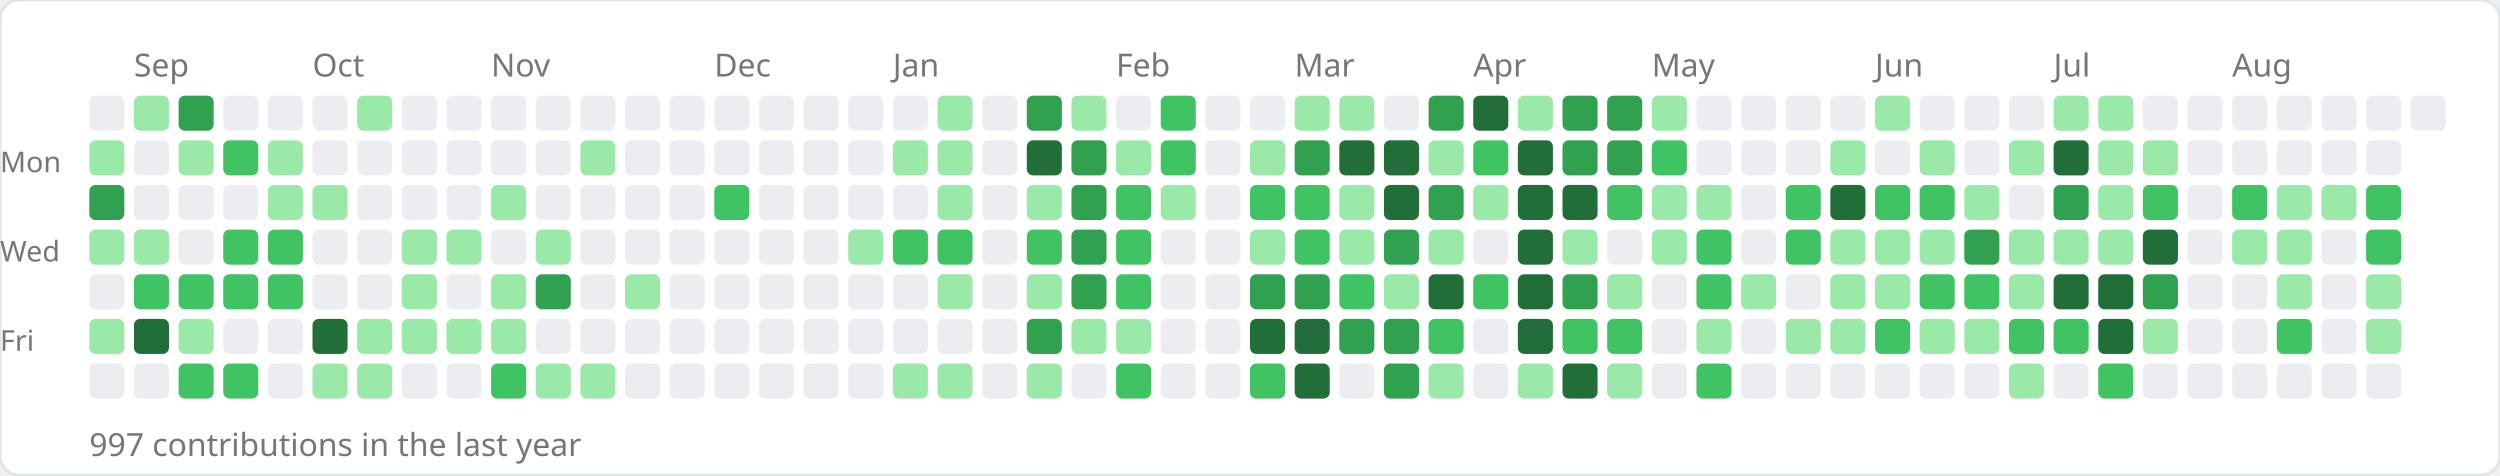
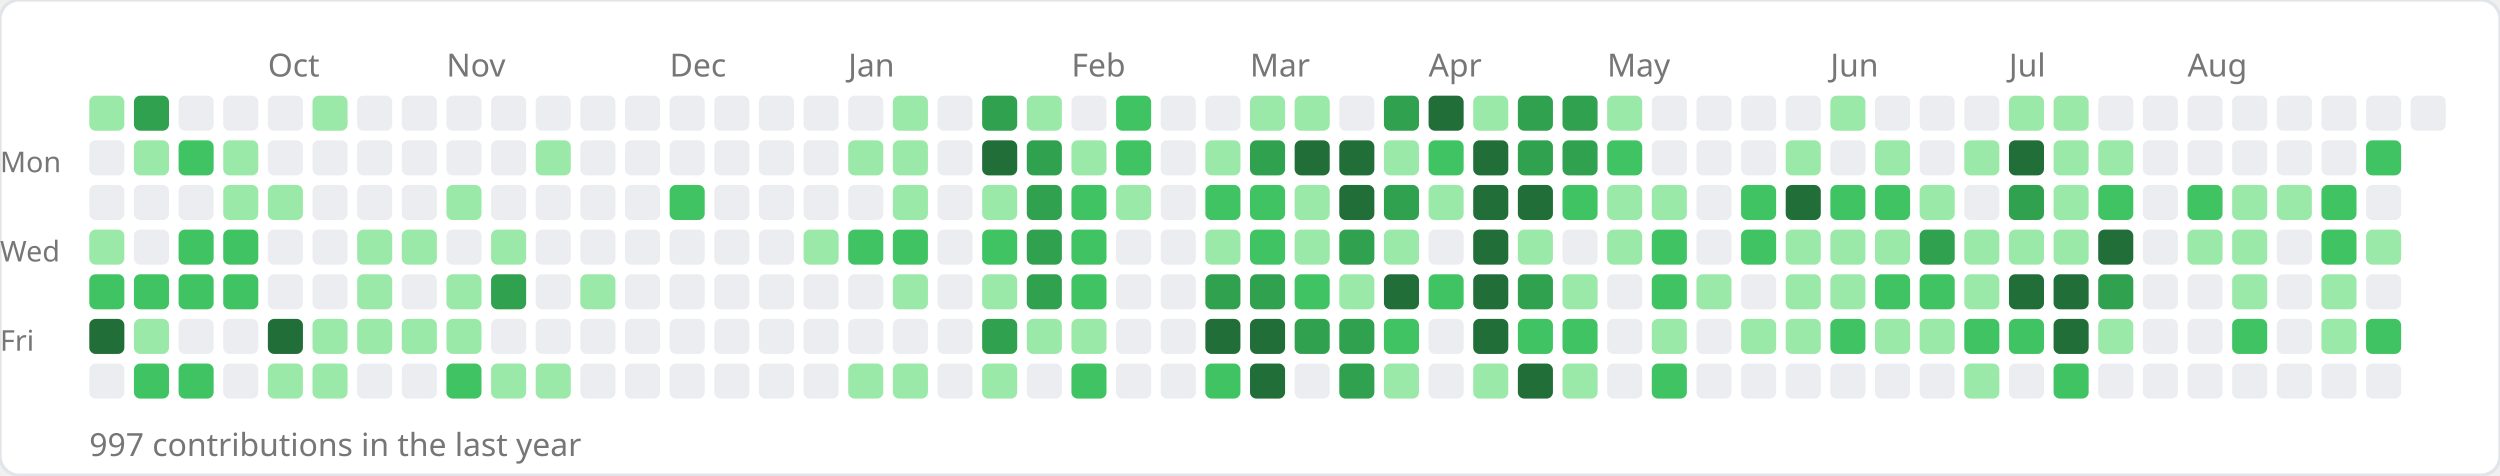
<svg xmlns="http://www.w3.org/2000/svg" width="784" height="149">
  <rect width="784" height="149" rx="6" fill="#ffffff" stroke="#e1e4e8" stroke-width="1" />
-   <text x="42" y="24" font-size="10" fill="#767676" font-family="sans-serif">Sep</text>
-   <text x="98" y="24" font-size="10" fill="#767676" font-family="sans-serif">Oct</text>
-   <text x="154" y="24" font-size="10" fill="#767676" font-family="sans-serif">Nov</text>
-   <text x="224" y="24" font-size="10" fill="#767676" font-family="sans-serif">Dec</text>
-   <text x="280" y="24" font-size="10" fill="#767676" font-family="sans-serif">Jan</text>
-   <text x="350" y="24" font-size="10" fill="#767676" font-family="sans-serif">Feb</text>
-   <text x="406" y="24" font-size="10" fill="#767676" font-family="sans-serif">Mar</text>
-   <text x="462" y="24" font-size="10" fill="#767676" font-family="sans-serif">Apr</text>
-   <text x="518" y="24" font-size="10" fill="#767676" font-family="sans-serif">May</text>
-   <text x="588" y="24" font-size="10" fill="#767676" font-family="sans-serif">Jun</text>
-   <text x="644" y="24" font-size="10" fill="#767676" font-family="sans-serif">Jul</text>
-   <text x="700" y="24" font-size="10" fill="#767676" font-family="sans-serif">Aug</text>
+   <text x="84" y="24" font-size="10" fill="#767676" font-family="sans-serif">Oct</text>
+   <text x="140" y="24" font-size="10" fill="#767676" font-family="sans-serif">Nov</text>
+   <text x="210" y="24" font-size="10" fill="#767676" font-family="sans-serif">Dec</text>
+   <text x="266" y="24" font-size="10" fill="#767676" font-family="sans-serif">Jan</text>
+   <text x="336" y="24" font-size="10" fill="#767676" font-family="sans-serif">Feb</text>
+   <text x="392" y="24" font-size="10" fill="#767676" font-family="sans-serif">Mar</text>
+   <text x="448" y="24" font-size="10" fill="#767676" font-family="sans-serif">Apr</text>
+   <text x="504" y="24" font-size="10" fill="#767676" font-family="sans-serif">May</text>
+   <text x="574" y="24" font-size="10" fill="#767676" font-family="sans-serif">Jun</text>
+   <text x="630" y="24" font-size="10" fill="#767676" font-family="sans-serif">Jul</text>
+   <text x="686" y="24" font-size="10" fill="#767676" font-family="sans-serif">Aug</text>
  <text x="0" y="54" font-size="9" fill="#767676" font-family="sans-serif">Mon</text>
  <text x="0" y="82" font-size="9" fill="#767676" font-family="sans-serif">Wed</text>
  <text x="0" y="110" font-size="9" fill="#767676" font-family="sans-serif">Fri</text>
-   <rect x="28" y="30" width="11" height="11" rx="2" fill="#ebedf0" />
-   <rect x="28" y="44" width="11" height="11" rx="2" fill="#9be9a8" />
-   <rect x="28" y="58" width="11" height="11" rx="2" fill="#30a14e" />
+   <rect x="28" y="30" width="11" height="11" rx="2" fill="#9be9a8" />
+   <rect x="28" y="44" width="11" height="11" rx="2" fill="#ebedf0" />
+   <rect x="28" y="58" width="11" height="11" rx="2" fill="#ebedf0" />
  <rect x="28" y="72" width="11" height="11" rx="2" fill="#9be9a8" />
-   <rect x="28" y="86" width="11" height="11" rx="2" fill="#ebedf0" />
-   <rect x="28" y="100" width="11" height="11" rx="2" fill="#9be9a8" />
+   <rect x="28" y="86" width="11" height="11" rx="2" fill="#40c463" />
+   <rect x="28" y="100" width="11" height="11" rx="2" fill="#216e39" />
  <rect x="28" y="114" width="11" height="11" rx="2" fill="#ebedf0" />
-   <rect x="42" y="30" width="11" height="11" rx="2" fill="#9be9a8" />
-   <rect x="42" y="44" width="11" height="11" rx="2" fill="#ebedf0" />
+   <rect x="42" y="30" width="11" height="11" rx="2" fill="#30a14e" />
+   <rect x="42" y="44" width="11" height="11" rx="2" fill="#9be9a8" />
  <rect x="42" y="58" width="11" height="11" rx="2" fill="#ebedf0" />
-   <rect x="42" y="72" width="11" height="11" rx="2" fill="#9be9a8" />
+   <rect x="42" y="72" width="11" height="11" rx="2" fill="#ebedf0" />
  <rect x="42" y="86" width="11" height="11" rx="2" fill="#40c463" />
-   <rect x="42" y="100" width="11" height="11" rx="2" fill="#216e39" />
-   <rect x="42" y="114" width="11" height="11" rx="2" fill="#ebedf0" />
-   <rect x="56" y="30" width="11" height="11" rx="2" fill="#30a14e" />
-   <rect x="56" y="44" width="11" height="11" rx="2" fill="#9be9a8" />
+   <rect x="42" y="100" width="11" height="11" rx="2" fill="#9be9a8" />
+   <rect x="42" y="114" width="11" height="11" rx="2" fill="#40c463" />
+   <rect x="56" y="30" width="11" height="11" rx="2" fill="#ebedf0" />
+   <rect x="56" y="44" width="11" height="11" rx="2" fill="#40c463" />
  <rect x="56" y="58" width="11" height="11" rx="2" fill="#ebedf0" />
-   <rect x="56" y="72" width="11" height="11" rx="2" fill="#ebedf0" />
+   <rect x="56" y="72" width="11" height="11" rx="2" fill="#40c463" />
  <rect x="56" y="86" width="11" height="11" rx="2" fill="#40c463" />
-   <rect x="56" y="100" width="11" height="11" rx="2" fill="#9be9a8" />
+   <rect x="56" y="100" width="11" height="11" rx="2" fill="#ebedf0" />
  <rect x="56" y="114" width="11" height="11" rx="2" fill="#40c463" />
  <rect x="70" y="30" width="11" height="11" rx="2" fill="#ebedf0" />
-   <rect x="70" y="44" width="11" height="11" rx="2" fill="#40c463" />
-   <rect x="70" y="58" width="11" height="11" rx="2" fill="#ebedf0" />
+   <rect x="70" y="44" width="11" height="11" rx="2" fill="#9be9a8" />
+   <rect x="70" y="58" width="11" height="11" rx="2" fill="#9be9a8" />
  <rect x="70" y="72" width="11" height="11" rx="2" fill="#40c463" />
  <rect x="70" y="86" width="11" height="11" rx="2" fill="#40c463" />
  <rect x="70" y="100" width="11" height="11" rx="2" fill="#ebedf0" />
-   <rect x="70" y="114" width="11" height="11" rx="2" fill="#40c463" />
+   <rect x="70" y="114" width="11" height="11" rx="2" fill="#ebedf0" />
  <rect x="84" y="30" width="11" height="11" rx="2" fill="#ebedf0" />
-   <rect x="84" y="44" width="11" height="11" rx="2" fill="#9be9a8" />
+   <rect x="84" y="44" width="11" height="11" rx="2" fill="#ebedf0" />
  <rect x="84" y="58" width="11" height="11" rx="2" fill="#9be9a8" />
-   <rect x="84" y="72" width="11" height="11" rx="2" fill="#40c463" />
-   <rect x="84" y="86" width="11" height="11" rx="2" fill="#40c463" />
-   <rect x="84" y="100" width="11" height="11" rx="2" fill="#ebedf0" />
-   <rect x="84" y="114" width="11" height="11" rx="2" fill="#ebedf0" />
-   <rect x="98" y="30" width="11" height="11" rx="2" fill="#ebedf0" />
+   <rect x="84" y="72" width="11" height="11" rx="2" fill="#ebedf0" />
+   <rect x="84" y="86" width="11" height="11" rx="2" fill="#ebedf0" />
+   <rect x="84" y="100" width="11" height="11" rx="2" fill="#216e39" />
+   <rect x="84" y="114" width="11" height="11" rx="2" fill="#9be9a8" />
+   <rect x="98" y="30" width="11" height="11" rx="2" fill="#9be9a8" />
  <rect x="98" y="44" width="11" height="11" rx="2" fill="#ebedf0" />
-   <rect x="98" y="58" width="11" height="11" rx="2" fill="#9be9a8" />
+   <rect x="98" y="58" width="11" height="11" rx="2" fill="#ebedf0" />
  <rect x="98" y="72" width="11" height="11" rx="2" fill="#ebedf0" />
  <rect x="98" y="86" width="11" height="11" rx="2" fill="#ebedf0" />
-   <rect x="98" y="100" width="11" height="11" rx="2" fill="#216e39" />
+   <rect x="98" y="100" width="11" height="11" rx="2" fill="#9be9a8" />
  <rect x="98" y="114" width="11" height="11" rx="2" fill="#9be9a8" />
-   <rect x="112" y="30" width="11" height="11" rx="2" fill="#9be9a8" />
+   <rect x="112" y="30" width="11" height="11" rx="2" fill="#ebedf0" />
  <rect x="112" y="44" width="11" height="11" rx="2" fill="#ebedf0" />
  <rect x="112" y="58" width="11" height="11" rx="2" fill="#ebedf0" />
-   <rect x="112" y="72" width="11" height="11" rx="2" fill="#ebedf0" />
-   <rect x="112" y="86" width="11" height="11" rx="2" fill="#ebedf0" />
+   <rect x="112" y="72" width="11" height="11" rx="2" fill="#9be9a8" />
+   <rect x="112" y="86" width="11" height="11" rx="2" fill="#9be9a8" />
  <rect x="112" y="100" width="11" height="11" rx="2" fill="#9be9a8" />
-   <rect x="112" y="114" width="11" height="11" rx="2" fill="#9be9a8" />
+   <rect x="112" y="114" width="11" height="11" rx="2" fill="#ebedf0" />
  <rect x="126" y="30" width="11" height="11" rx="2" fill="#ebedf0" />
  <rect x="126" y="44" width="11" height="11" rx="2" fill="#ebedf0" />
  <rect x="126" y="58" width="11" height="11" rx="2" fill="#ebedf0" />
  <rect x="126" y="72" width="11" height="11" rx="2" fill="#9be9a8" />
-   <rect x="126" y="86" width="11" height="11" rx="2" fill="#9be9a8" />
+   <rect x="126" y="86" width="11" height="11" rx="2" fill="#ebedf0" />
  <rect x="126" y="100" width="11" height="11" rx="2" fill="#9be9a8" />
  <rect x="126" y="114" width="11" height="11" rx="2" fill="#ebedf0" />
  <rect x="140" y="30" width="11" height="11" rx="2" fill="#ebedf0" />
  <rect x="140" y="44" width="11" height="11" rx="2" fill="#ebedf0" />
-   <rect x="140" y="58" width="11" height="11" rx="2" fill="#ebedf0" />
-   <rect x="140" y="72" width="11" height="11" rx="2" fill="#9be9a8" />
-   <rect x="140" y="86" width="11" height="11" rx="2" fill="#ebedf0" />
+   <rect x="140" y="58" width="11" height="11" rx="2" fill="#9be9a8" />
+   <rect x="140" y="72" width="11" height="11" rx="2" fill="#ebedf0" />
+   <rect x="140" y="86" width="11" height="11" rx="2" fill="#9be9a8" />
  <rect x="140" y="100" width="11" height="11" rx="2" fill="#9be9a8" />
-   <rect x="140" y="114" width="11" height="11" rx="2" fill="#ebedf0" />
+   <rect x="140" y="114" width="11" height="11" rx="2" fill="#40c463" />
  <rect x="154" y="30" width="11" height="11" rx="2" fill="#ebedf0" />
  <rect x="154" y="44" width="11" height="11" rx="2" fill="#ebedf0" />
-   <rect x="154" y="58" width="11" height="11" rx="2" fill="#9be9a8" />
-   <rect x="154" y="72" width="11" height="11" rx="2" fill="#ebedf0" />
-   <rect x="154" y="86" width="11" height="11" rx="2" fill="#9be9a8" />
-   <rect x="154" y="100" width="11" height="11" rx="2" fill="#9be9a8" />
-   <rect x="154" y="114" width="11" height="11" rx="2" fill="#40c463" />
+   <rect x="154" y="58" width="11" height="11" rx="2" fill="#ebedf0" />
+   <rect x="154" y="72" width="11" height="11" rx="2" fill="#9be9a8" />
+   <rect x="154" y="86" width="11" height="11" rx="2" fill="#30a14e" />
+   <rect x="154" y="100" width="11" height="11" rx="2" fill="#ebedf0" />
+   <rect x="154" y="114" width="11" height="11" rx="2" fill="#9be9a8" />
  <rect x="168" y="30" width="11" height="11" rx="2" fill="#ebedf0" />
-   <rect x="168" y="44" width="11" height="11" rx="2" fill="#ebedf0" />
+   <rect x="168" y="44" width="11" height="11" rx="2" fill="#9be9a8" />
  <rect x="168" y="58" width="11" height="11" rx="2" fill="#ebedf0" />
-   <rect x="168" y="72" width="11" height="11" rx="2" fill="#9be9a8" />
-   <rect x="168" y="86" width="11" height="11" rx="2" fill="#30a14e" />
+   <rect x="168" y="72" width="11" height="11" rx="2" fill="#ebedf0" />
+   <rect x="168" y="86" width="11" height="11" rx="2" fill="#ebedf0" />
  <rect x="168" y="100" width="11" height="11" rx="2" fill="#ebedf0" />
  <rect x="168" y="114" width="11" height="11" rx="2" fill="#9be9a8" />
  <rect x="182" y="30" width="11" height="11" rx="2" fill="#ebedf0" />
-   <rect x="182" y="44" width="11" height="11" rx="2" fill="#9be9a8" />
+   <rect x="182" y="44" width="11" height="11" rx="2" fill="#ebedf0" />
  <rect x="182" y="58" width="11" height="11" rx="2" fill="#ebedf0" />
  <rect x="182" y="72" width="11" height="11" rx="2" fill="#ebedf0" />
-   <rect x="182" y="86" width="11" height="11" rx="2" fill="#ebedf0" />
+   <rect x="182" y="86" width="11" height="11" rx="2" fill="#9be9a8" />
  <rect x="182" y="100" width="11" height="11" rx="2" fill="#ebedf0" />
-   <rect x="182" y="114" width="11" height="11" rx="2" fill="#9be9a8" />
+   <rect x="182" y="114" width="11" height="11" rx="2" fill="#ebedf0" />
  <rect x="196" y="30" width="11" height="11" rx="2" fill="#ebedf0" />
  <rect x="196" y="44" width="11" height="11" rx="2" fill="#ebedf0" />
  <rect x="196" y="58" width="11" height="11" rx="2" fill="#ebedf0" />
  <rect x="196" y="72" width="11" height="11" rx="2" fill="#ebedf0" />
-   <rect x="196" y="86" width="11" height="11" rx="2" fill="#9be9a8" />
+   <rect x="196" y="86" width="11" height="11" rx="2" fill="#ebedf0" />
  <rect x="196" y="100" width="11" height="11" rx="2" fill="#ebedf0" />
  <rect x="196" y="114" width="11" height="11" rx="2" fill="#ebedf0" />
  <rect x="210" y="30" width="11" height="11" rx="2" fill="#ebedf0" />
  <rect x="210" y="44" width="11" height="11" rx="2" fill="#ebedf0" />
-   <rect x="210" y="58" width="11" height="11" rx="2" fill="#ebedf0" />
+   <rect x="210" y="58" width="11" height="11" rx="2" fill="#40c463" />
  <rect x="210" y="72" width="11" height="11" rx="2" fill="#ebedf0" />
  <rect x="210" y="86" width="11" height="11" rx="2" fill="#ebedf0" />
  <rect x="210" y="100" width="11" height="11" rx="2" fill="#ebedf0" />
  <rect x="210" y="114" width="11" height="11" rx="2" fill="#ebedf0" />
  <rect x="224" y="30" width="11" height="11" rx="2" fill="#ebedf0" />
  <rect x="224" y="44" width="11" height="11" rx="2" fill="#ebedf0" />
-   <rect x="224" y="58" width="11" height="11" rx="2" fill="#40c463" />
+   <rect x="224" y="58" width="11" height="11" rx="2" fill="#ebedf0" />
  <rect x="224" y="72" width="11" height="11" rx="2" fill="#ebedf0" />
  <rect x="224" y="86" width="11" height="11" rx="2" fill="#ebedf0" />
  <rect x="224" y="100" width="11" height="11" rx="2" fill="#ebedf0" />
  <rect x="224" y="114" width="11" height="11" rx="2" fill="#ebedf0" />
  <rect x="238" y="30" width="11" height="11" rx="2" fill="#ebedf0" />
  <rect x="238" y="44" width="11" height="11" rx="2" fill="#ebedf0" />
  <rect x="238" y="58" width="11" height="11" rx="2" fill="#ebedf0" />
  <rect x="238" y="72" width="11" height="11" rx="2" fill="#ebedf0" />
  <rect x="238" y="86" width="11" height="11" rx="2" fill="#ebedf0" />
  <rect x="238" y="100" width="11" height="11" rx="2" fill="#ebedf0" />
  <rect x="238" y="114" width="11" height="11" rx="2" fill="#ebedf0" />
  <rect x="252" y="30" width="11" height="11" rx="2" fill="#ebedf0" />
  <rect x="252" y="44" width="11" height="11" rx="2" fill="#ebedf0" />
  <rect x="252" y="58" width="11" height="11" rx="2" fill="#ebedf0" />
-   <rect x="252" y="72" width="11" height="11" rx="2" fill="#ebedf0" />
+   <rect x="252" y="72" width="11" height="11" rx="2" fill="#9be9a8" />
  <rect x="252" y="86" width="11" height="11" rx="2" fill="#ebedf0" />
  <rect x="252" y="100" width="11" height="11" rx="2" fill="#ebedf0" />
  <rect x="252" y="114" width="11" height="11" rx="2" fill="#ebedf0" />
  <rect x="266" y="30" width="11" height="11" rx="2" fill="#ebedf0" />
-   <rect x="266" y="44" width="11" height="11" rx="2" fill="#ebedf0" />
+   <rect x="266" y="44" width="11" height="11" rx="2" fill="#9be9a8" />
  <rect x="266" y="58" width="11" height="11" rx="2" fill="#ebedf0" />
-   <rect x="266" y="72" width="11" height="11" rx="2" fill="#9be9a8" />
+   <rect x="266" y="72" width="11" height="11" rx="2" fill="#40c463" />
  <rect x="266" y="86" width="11" height="11" rx="2" fill="#ebedf0" />
  <rect x="266" y="100" width="11" height="11" rx="2" fill="#ebedf0" />
-   <rect x="266" y="114" width="11" height="11" rx="2" fill="#ebedf0" />
-   <rect x="280" y="30" width="11" height="11" rx="2" fill="#ebedf0" />
+   <rect x="266" y="114" width="11" height="11" rx="2" fill="#9be9a8" />
+   <rect x="280" y="30" width="11" height="11" rx="2" fill="#9be9a8" />
  <rect x="280" y="44" width="11" height="11" rx="2" fill="#9be9a8" />
-   <rect x="280" y="58" width="11" height="11" rx="2" fill="#ebedf0" />
+   <rect x="280" y="58" width="11" height="11" rx="2" fill="#9be9a8" />
  <rect x="280" y="72" width="11" height="11" rx="2" fill="#40c463" />
-   <rect x="280" y="86" width="11" height="11" rx="2" fill="#ebedf0" />
+   <rect x="280" y="86" width="11" height="11" rx="2" fill="#9be9a8" />
  <rect x="280" y="100" width="11" height="11" rx="2" fill="#ebedf0" />
  <rect x="280" y="114" width="11" height="11" rx="2" fill="#9be9a8" />
-   <rect x="294" y="30" width="11" height="11" rx="2" fill="#9be9a8" />
-   <rect x="294" y="44" width="11" height="11" rx="2" fill="#9be9a8" />
-   <rect x="294" y="58" width="11" height="11" rx="2" fill="#9be9a8" />
-   <rect x="294" y="72" width="11" height="11" rx="2" fill="#40c463" />
-   <rect x="294" y="86" width="11" height="11" rx="2" fill="#9be9a8" />
+   <rect x="294" y="30" width="11" height="11" rx="2" fill="#ebedf0" />
+   <rect x="294" y="44" width="11" height="11" rx="2" fill="#ebedf0" />
+   <rect x="294" y="58" width="11" height="11" rx="2" fill="#ebedf0" />
+   <rect x="294" y="72" width="11" height="11" rx="2" fill="#ebedf0" />
+   <rect x="294" y="86" width="11" height="11" rx="2" fill="#ebedf0" />
  <rect x="294" y="100" width="11" height="11" rx="2" fill="#ebedf0" />
-   <rect x="294" y="114" width="11" height="11" rx="2" fill="#9be9a8" />
-   <rect x="308" y="30" width="11" height="11" rx="2" fill="#ebedf0" />
-   <rect x="308" y="44" width="11" height="11" rx="2" fill="#ebedf0" />
-   <rect x="308" y="58" width="11" height="11" rx="2" fill="#ebedf0" />
-   <rect x="308" y="72" width="11" height="11" rx="2" fill="#ebedf0" />
-   <rect x="308" y="86" width="11" height="11" rx="2" fill="#ebedf0" />
-   <rect x="308" y="100" width="11" height="11" rx="2" fill="#ebedf0" />
-   <rect x="308" y="114" width="11" height="11" rx="2" fill="#ebedf0" />
-   <rect x="322" y="30" width="11" height="11" rx="2" fill="#30a14e" />
-   <rect x="322" y="44" width="11" height="11" rx="2" fill="#216e39" />
-   <rect x="322" y="58" width="11" height="11" rx="2" fill="#9be9a8" />
-   <rect x="322" y="72" width="11" height="11" rx="2" fill="#40c463" />
-   <rect x="322" y="86" width="11" height="11" rx="2" fill="#9be9a8" />
-   <rect x="322" y="100" width="11" height="11" rx="2" fill="#30a14e" />
-   <rect x="322" y="114" width="11" height="11" rx="2" fill="#9be9a8" />
-   <rect x="336" y="30" width="11" height="11" rx="2" fill="#9be9a8" />
-   <rect x="336" y="44" width="11" height="11" rx="2" fill="#30a14e" />
-   <rect x="336" y="58" width="11" height="11" rx="2" fill="#30a14e" />
-   <rect x="336" y="72" width="11" height="11" rx="2" fill="#30a14e" />
-   <rect x="336" y="86" width="11" height="11" rx="2" fill="#30a14e" />
+   <rect x="294" y="114" width="11" height="11" rx="2" fill="#ebedf0" />
+   <rect x="308" y="30" width="11" height="11" rx="2" fill="#30a14e" />
+   <rect x="308" y="44" width="11" height="11" rx="2" fill="#216e39" />
+   <rect x="308" y="58" width="11" height="11" rx="2" fill="#9be9a8" />
+   <rect x="308" y="72" width="11" height="11" rx="2" fill="#40c463" />
+   <rect x="308" y="86" width="11" height="11" rx="2" fill="#9be9a8" />
+   <rect x="308" y="100" width="11" height="11" rx="2" fill="#30a14e" />
+   <rect x="308" y="114" width="11" height="11" rx="2" fill="#9be9a8" />
+   <rect x="322" y="30" width="11" height="11" rx="2" fill="#9be9a8" />
+   <rect x="322" y="44" width="11" height="11" rx="2" fill="#30a14e" />
+   <rect x="322" y="58" width="11" height="11" rx="2" fill="#30a14e" />
+   <rect x="322" y="72" width="11" height="11" rx="2" fill="#30a14e" />
+   <rect x="322" y="86" width="11" height="11" rx="2" fill="#30a14e" />
+   <rect x="322" y="100" width="11" height="11" rx="2" fill="#9be9a8" />
+   <rect x="322" y="114" width="11" height="11" rx="2" fill="#ebedf0" />
+   <rect x="336" y="30" width="11" height="11" rx="2" fill="#ebedf0" />
+   <rect x="336" y="44" width="11" height="11" rx="2" fill="#9be9a8" />
+   <rect x="336" y="58" width="11" height="11" rx="2" fill="#40c463" />
+   <rect x="336" y="72" width="11" height="11" rx="2" fill="#40c463" />
+   <rect x="336" y="86" width="11" height="11" rx="2" fill="#40c463" />
  <rect x="336" y="100" width="11" height="11" rx="2" fill="#9be9a8" />
-   <rect x="336" y="114" width="11" height="11" rx="2" fill="#ebedf0" />
-   <rect x="350" y="30" width="11" height="11" rx="2" fill="#ebedf0" />
-   <rect x="350" y="44" width="11" height="11" rx="2" fill="#9be9a8" />
-   <rect x="350" y="58" width="11" height="11" rx="2" fill="#40c463" />
-   <rect x="350" y="72" width="11" height="11" rx="2" fill="#40c463" />
-   <rect x="350" y="86" width="11" height="11" rx="2" fill="#40c463" />
-   <rect x="350" y="100" width="11" height="11" rx="2" fill="#9be9a8" />
-   <rect x="350" y="114" width="11" height="11" rx="2" fill="#40c463" />
-   <rect x="364" y="30" width="11" height="11" rx="2" fill="#40c463" />
-   <rect x="364" y="44" width="11" height="11" rx="2" fill="#40c463" />
-   <rect x="364" y="58" width="11" height="11" rx="2" fill="#9be9a8" />
+   <rect x="336" y="114" width="11" height="11" rx="2" fill="#40c463" />
+   <rect x="350" y="30" width="11" height="11" rx="2" fill="#40c463" />
+   <rect x="350" y="44" width="11" height="11" rx="2" fill="#40c463" />
+   <rect x="350" y="58" width="11" height="11" rx="2" fill="#9be9a8" />
+   <rect x="350" y="72" width="11" height="11" rx="2" fill="#ebedf0" />
+   <rect x="350" y="86" width="11" height="11" rx="2" fill="#ebedf0" />
+   <rect x="350" y="100" width="11" height="11" rx="2" fill="#ebedf0" />
+   <rect x="350" y="114" width="11" height="11" rx="2" fill="#ebedf0" />
+   <rect x="364" y="30" width="11" height="11" rx="2" fill="#ebedf0" />
+   <rect x="364" y="44" width="11" height="11" rx="2" fill="#ebedf0" />
+   <rect x="364" y="58" width="11" height="11" rx="2" fill="#ebedf0" />
  <rect x="364" y="72" width="11" height="11" rx="2" fill="#ebedf0" />
  <rect x="364" y="86" width="11" height="11" rx="2" fill="#ebedf0" />
  <rect x="364" y="100" width="11" height="11" rx="2" fill="#ebedf0" />
  <rect x="364" y="114" width="11" height="11" rx="2" fill="#ebedf0" />
  <rect x="378" y="30" width="11" height="11" rx="2" fill="#ebedf0" />
-   <rect x="378" y="44" width="11" height="11" rx="2" fill="#ebedf0" />
-   <rect x="378" y="58" width="11" height="11" rx="2" fill="#ebedf0" />
-   <rect x="378" y="72" width="11" height="11" rx="2" fill="#ebedf0" />
-   <rect x="378" y="86" width="11" height="11" rx="2" fill="#ebedf0" />
-   <rect x="378" y="100" width="11" height="11" rx="2" fill="#ebedf0" />
-   <rect x="378" y="114" width="11" height="11" rx="2" fill="#ebedf0" />
-   <rect x="392" y="30" width="11" height="11" rx="2" fill="#ebedf0" />
-   <rect x="392" y="44" width="11" height="11" rx="2" fill="#9be9a8" />
+   <rect x="378" y="44" width="11" height="11" rx="2" fill="#9be9a8" />
+   <rect x="378" y="58" width="11" height="11" rx="2" fill="#40c463" />
+   <rect x="378" y="72" width="11" height="11" rx="2" fill="#9be9a8" />
+   <rect x="378" y="86" width="11" height="11" rx="2" fill="#30a14e" />
+   <rect x="378" y="100" width="11" height="11" rx="2" fill="#216e39" />
+   <rect x="378" y="114" width="11" height="11" rx="2" fill="#40c463" />
+   <rect x="392" y="30" width="11" height="11" rx="2" fill="#9be9a8" />
+   <rect x="392" y="44" width="11" height="11" rx="2" fill="#30a14e" />
  <rect x="392" y="58" width="11" height="11" rx="2" fill="#40c463" />
-   <rect x="392" y="72" width="11" height="11" rx="2" fill="#9be9a8" />
+   <rect x="392" y="72" width="11" height="11" rx="2" fill="#40c463" />
  <rect x="392" y="86" width="11" height="11" rx="2" fill="#30a14e" />
  <rect x="392" y="100" width="11" height="11" rx="2" fill="#216e39" />
-   <rect x="392" y="114" width="11" height="11" rx="2" fill="#40c463" />
+   <rect x="392" y="114" width="11" height="11" rx="2" fill="#216e39" />
  <rect x="406" y="30" width="11" height="11" rx="2" fill="#9be9a8" />
-   <rect x="406" y="44" width="11" height="11" rx="2" fill="#30a14e" />
-   <rect x="406" y="58" width="11" height="11" rx="2" fill="#40c463" />
-   <rect x="406" y="72" width="11" height="11" rx="2" fill="#40c463" />
-   <rect x="406" y="86" width="11" height="11" rx="2" fill="#30a14e" />
-   <rect x="406" y="100" width="11" height="11" rx="2" fill="#216e39" />
-   <rect x="406" y="114" width="11" height="11" rx="2" fill="#216e39" />
-   <rect x="420" y="30" width="11" height="11" rx="2" fill="#9be9a8" />
+   <rect x="406" y="44" width="11" height="11" rx="2" fill="#216e39" />
+   <rect x="406" y="58" width="11" height="11" rx="2" fill="#9be9a8" />
+   <rect x="406" y="72" width="11" height="11" rx="2" fill="#9be9a8" />
+   <rect x="406" y="86" width="11" height="11" rx="2" fill="#40c463" />
+   <rect x="406" y="100" width="11" height="11" rx="2" fill="#30a14e" />
+   <rect x="406" y="114" width="11" height="11" rx="2" fill="#ebedf0" />
+   <rect x="420" y="30" width="11" height="11" rx="2" fill="#ebedf0" />
  <rect x="420" y="44" width="11" height="11" rx="2" fill="#216e39" />
-   <rect x="420" y="58" width="11" height="11" rx="2" fill="#9be9a8" />
-   <rect x="420" y="72" width="11" height="11" rx="2" fill="#9be9a8" />
-   <rect x="420" y="86" width="11" height="11" rx="2" fill="#40c463" />
+   <rect x="420" y="58" width="11" height="11" rx="2" fill="#216e39" />
+   <rect x="420" y="72" width="11" height="11" rx="2" fill="#30a14e" />
+   <rect x="420" y="86" width="11" height="11" rx="2" fill="#9be9a8" />
  <rect x="420" y="100" width="11" height="11" rx="2" fill="#30a14e" />
-   <rect x="420" y="114" width="11" height="11" rx="2" fill="#ebedf0" />
-   <rect x="434" y="30" width="11" height="11" rx="2" fill="#ebedf0" />
-   <rect x="434" y="44" width="11" height="11" rx="2" fill="#216e39" />
-   <rect x="434" y="58" width="11" height="11" rx="2" fill="#216e39" />
-   <rect x="434" y="72" width="11" height="11" rx="2" fill="#30a14e" />
-   <rect x="434" y="86" width="11" height="11" rx="2" fill="#9be9a8" />
-   <rect x="434" y="100" width="11" height="11" rx="2" fill="#30a14e" />
-   <rect x="434" y="114" width="11" height="11" rx="2" fill="#30a14e" />
-   <rect x="448" y="30" width="11" height="11" rx="2" fill="#30a14e" />
-   <rect x="448" y="44" width="11" height="11" rx="2" fill="#9be9a8" />
-   <rect x="448" y="58" width="11" height="11" rx="2" fill="#30a14e" />
-   <rect x="448" y="72" width="11" height="11" rx="2" fill="#9be9a8" />
-   <rect x="448" y="86" width="11" height="11" rx="2" fill="#216e39" />
-   <rect x="448" y="100" width="11" height="11" rx="2" fill="#40c463" />
-   <rect x="448" y="114" width="11" height="11" rx="2" fill="#9be9a8" />
-   <rect x="462" y="30" width="11" height="11" rx="2" fill="#216e39" />
-   <rect x="462" y="44" width="11" height="11" rx="2" fill="#40c463" />
-   <rect x="462" y="58" width="11" height="11" rx="2" fill="#9be9a8" />
-   <rect x="462" y="72" width="11" height="11" rx="2" fill="#ebedf0" />
-   <rect x="462" y="86" width="11" height="11" rx="2" fill="#40c463" />
-   <rect x="462" y="100" width="11" height="11" rx="2" fill="#ebedf0" />
-   <rect x="462" y="114" width="11" height="11" rx="2" fill="#ebedf0" />
-   <rect x="476" y="30" width="11" height="11" rx="2" fill="#9be9a8" />
-   <rect x="476" y="44" width="11" height="11" rx="2" fill="#216e39" />
+   <rect x="420" y="114" width="11" height="11" rx="2" fill="#30a14e" />
+   <rect x="434" y="30" width="11" height="11" rx="2" fill="#30a14e" />
+   <rect x="434" y="44" width="11" height="11" rx="2" fill="#9be9a8" />
+   <rect x="434" y="58" width="11" height="11" rx="2" fill="#30a14e" />
+   <rect x="434" y="72" width="11" height="11" rx="2" fill="#9be9a8" />
+   <rect x="434" y="86" width="11" height="11" rx="2" fill="#216e39" />
+   <rect x="434" y="100" width="11" height="11" rx="2" fill="#40c463" />
+   <rect x="434" y="114" width="11" height="11" rx="2" fill="#9be9a8" />
+   <rect x="448" y="30" width="11" height="11" rx="2" fill="#216e39" />
+   <rect x="448" y="44" width="11" height="11" rx="2" fill="#40c463" />
+   <rect x="448" y="58" width="11" height="11" rx="2" fill="#9be9a8" />
+   <rect x="448" y="72" width="11" height="11" rx="2" fill="#ebedf0" />
+   <rect x="448" y="86" width="11" height="11" rx="2" fill="#40c463" />
+   <rect x="448" y="100" width="11" height="11" rx="2" fill="#ebedf0" />
+   <rect x="448" y="114" width="11" height="11" rx="2" fill="#ebedf0" />
+   <rect x="462" y="30" width="11" height="11" rx="2" fill="#9be9a8" />
+   <rect x="462" y="44" width="11" height="11" rx="2" fill="#216e39" />
+   <rect x="462" y="58" width="11" height="11" rx="2" fill="#216e39" />
+   <rect x="462" y="72" width="11" height="11" rx="2" fill="#216e39" />
+   <rect x="462" y="86" width="11" height="11" rx="2" fill="#216e39" />
+   <rect x="462" y="100" width="11" height="11" rx="2" fill="#216e39" />
+   <rect x="462" y="114" width="11" height="11" rx="2" fill="#9be9a8" />
+   <rect x="476" y="30" width="11" height="11" rx="2" fill="#30a14e" />
+   <rect x="476" y="44" width="11" height="11" rx="2" fill="#30a14e" />
  <rect x="476" y="58" width="11" height="11" rx="2" fill="#216e39" />
-   <rect x="476" y="72" width="11" height="11" rx="2" fill="#216e39" />
-   <rect x="476" y="86" width="11" height="11" rx="2" fill="#216e39" />
-   <rect x="476" y="100" width="11" height="11" rx="2" fill="#216e39" />
-   <rect x="476" y="114" width="11" height="11" rx="2" fill="#9be9a8" />
+   <rect x="476" y="72" width="11" height="11" rx="2" fill="#9be9a8" />
+   <rect x="476" y="86" width="11" height="11" rx="2" fill="#30a14e" />
+   <rect x="476" y="100" width="11" height="11" rx="2" fill="#40c463" />
+   <rect x="476" y="114" width="11" height="11" rx="2" fill="#216e39" />
  <rect x="490" y="30" width="11" height="11" rx="2" fill="#30a14e" />
  <rect x="490" y="44" width="11" height="11" rx="2" fill="#30a14e" />
-   <rect x="490" y="58" width="11" height="11" rx="2" fill="#216e39" />
-   <rect x="490" y="72" width="11" height="11" rx="2" fill="#9be9a8" />
-   <rect x="490" y="86" width="11" height="11" rx="2" fill="#30a14e" />
+   <rect x="490" y="58" width="11" height="11" rx="2" fill="#40c463" />
+   <rect x="490" y="72" width="11" height="11" rx="2" fill="#ebedf0" />
+   <rect x="490" y="86" width="11" height="11" rx="2" fill="#9be9a8" />
  <rect x="490" y="100" width="11" height="11" rx="2" fill="#40c463" />
-   <rect x="490" y="114" width="11" height="11" rx="2" fill="#216e39" />
-   <rect x="504" y="30" width="11" height="11" rx="2" fill="#30a14e" />
-   <rect x="504" y="44" width="11" height="11" rx="2" fill="#30a14e" />
-   <rect x="504" y="58" width="11" height="11" rx="2" fill="#40c463" />
-   <rect x="504" y="72" width="11" height="11" rx="2" fill="#ebedf0" />
-   <rect x="504" y="86" width="11" height="11" rx="2" fill="#9be9a8" />
-   <rect x="504" y="100" width="11" height="11" rx="2" fill="#40c463" />
-   <rect x="504" y="114" width="11" height="11" rx="2" fill="#9be9a8" />
-   <rect x="518" y="30" width="11" height="11" rx="2" fill="#9be9a8" />
-   <rect x="518" y="44" width="11" height="11" rx="2" fill="#40c463" />
+   <rect x="490" y="114" width="11" height="11" rx="2" fill="#9be9a8" />
+   <rect x="504" y="30" width="11" height="11" rx="2" fill="#9be9a8" />
+   <rect x="504" y="44" width="11" height="11" rx="2" fill="#40c463" />
+   <rect x="504" y="58" width="11" height="11" rx="2" fill="#9be9a8" />
+   <rect x="504" y="72" width="11" height="11" rx="2" fill="#9be9a8" />
+   <rect x="504" y="86" width="11" height="11" rx="2" fill="#ebedf0" />
+   <rect x="504" y="100" width="11" height="11" rx="2" fill="#ebedf0" />
+   <rect x="504" y="114" width="11" height="11" rx="2" fill="#ebedf0" />
+   <rect x="518" y="30" width="11" height="11" rx="2" fill="#ebedf0" />
+   <rect x="518" y="44" width="11" height="11" rx="2" fill="#ebedf0" />
  <rect x="518" y="58" width="11" height="11" rx="2" fill="#9be9a8" />
-   <rect x="518" y="72" width="11" height="11" rx="2" fill="#9be9a8" />
-   <rect x="518" y="86" width="11" height="11" rx="2" fill="#ebedf0" />
-   <rect x="518" y="100" width="11" height="11" rx="2" fill="#ebedf0" />
-   <rect x="518" y="114" width="11" height="11" rx="2" fill="#ebedf0" />
+   <rect x="518" y="72" width="11" height="11" rx="2" fill="#40c463" />
+   <rect x="518" y="86" width="11" height="11" rx="2" fill="#40c463" />
+   <rect x="518" y="100" width="11" height="11" rx="2" fill="#9be9a8" />
+   <rect x="518" y="114" width="11" height="11" rx="2" fill="#40c463" />
  <rect x="532" y="30" width="11" height="11" rx="2" fill="#ebedf0" />
  <rect x="532" y="44" width="11" height="11" rx="2" fill="#ebedf0" />
-   <rect x="532" y="58" width="11" height="11" rx="2" fill="#9be9a8" />
-   <rect x="532" y="72" width="11" height="11" rx="2" fill="#40c463" />
-   <rect x="532" y="86" width="11" height="11" rx="2" fill="#40c463" />
-   <rect x="532" y="100" width="11" height="11" rx="2" fill="#9be9a8" />
-   <rect x="532" y="114" width="11" height="11" rx="2" fill="#40c463" />
+   <rect x="532" y="58" width="11" height="11" rx="2" fill="#ebedf0" />
+   <rect x="532" y="72" width="11" height="11" rx="2" fill="#ebedf0" />
+   <rect x="532" y="86" width="11" height="11" rx="2" fill="#9be9a8" />
+   <rect x="532" y="100" width="11" height="11" rx="2" fill="#ebedf0" />
+   <rect x="532" y="114" width="11" height="11" rx="2" fill="#ebedf0" />
  <rect x="546" y="30" width="11" height="11" rx="2" fill="#ebedf0" />
  <rect x="546" y="44" width="11" height="11" rx="2" fill="#ebedf0" />
-   <rect x="546" y="58" width="11" height="11" rx="2" fill="#ebedf0" />
-   <rect x="546" y="72" width="11" height="11" rx="2" fill="#ebedf0" />
-   <rect x="546" y="86" width="11" height="11" rx="2" fill="#9be9a8" />
-   <rect x="546" y="100" width="11" height="11" rx="2" fill="#ebedf0" />
+   <rect x="546" y="58" width="11" height="11" rx="2" fill="#40c463" />
+   <rect x="546" y="72" width="11" height="11" rx="2" fill="#40c463" />
+   <rect x="546" y="86" width="11" height="11" rx="2" fill="#ebedf0" />
+   <rect x="546" y="100" width="11" height="11" rx="2" fill="#9be9a8" />
  <rect x="546" y="114" width="11" height="11" rx="2" fill="#ebedf0" />
  <rect x="560" y="30" width="11" height="11" rx="2" fill="#ebedf0" />
-   <rect x="560" y="44" width="11" height="11" rx="2" fill="#ebedf0" />
-   <rect x="560" y="58" width="11" height="11" rx="2" fill="#40c463" />
-   <rect x="560" y="72" width="11" height="11" rx="2" fill="#40c463" />
-   <rect x="560" y="86" width="11" height="11" rx="2" fill="#ebedf0" />
+   <rect x="560" y="44" width="11" height="11" rx="2" fill="#9be9a8" />
+   <rect x="560" y="58" width="11" height="11" rx="2" fill="#216e39" />
+   <rect x="560" y="72" width="11" height="11" rx="2" fill="#9be9a8" />
+   <rect x="560" y="86" width="11" height="11" rx="2" fill="#9be9a8" />
  <rect x="560" y="100" width="11" height="11" rx="2" fill="#9be9a8" />
  <rect x="560" y="114" width="11" height="11" rx="2" fill="#ebedf0" />
-   <rect x="574" y="30" width="11" height="11" rx="2" fill="#ebedf0" />
-   <rect x="574" y="44" width="11" height="11" rx="2" fill="#9be9a8" />
-   <rect x="574" y="58" width="11" height="11" rx="2" fill="#216e39" />
+   <rect x="574" y="30" width="11" height="11" rx="2" fill="#9be9a8" />
+   <rect x="574" y="44" width="11" height="11" rx="2" fill="#ebedf0" />
+   <rect x="574" y="58" width="11" height="11" rx="2" fill="#40c463" />
  <rect x="574" y="72" width="11" height="11" rx="2" fill="#9be9a8" />
  <rect x="574" y="86" width="11" height="11" rx="2" fill="#9be9a8" />
-   <rect x="574" y="100" width="11" height="11" rx="2" fill="#9be9a8" />
+   <rect x="574" y="100" width="11" height="11" rx="2" fill="#40c463" />
  <rect x="574" y="114" width="11" height="11" rx="2" fill="#ebedf0" />
-   <rect x="588" y="30" width="11" height="11" rx="2" fill="#9be9a8" />
-   <rect x="588" y="44" width="11" height="11" rx="2" fill="#ebedf0" />
+   <rect x="588" y="30" width="11" height="11" rx="2" fill="#ebedf0" />
+   <rect x="588" y="44" width="11" height="11" rx="2" fill="#9be9a8" />
  <rect x="588" y="58" width="11" height="11" rx="2" fill="#40c463" />
  <rect x="588" y="72" width="11" height="11" rx="2" fill="#9be9a8" />
-   <rect x="588" y="86" width="11" height="11" rx="2" fill="#9be9a8" />
-   <rect x="588" y="100" width="11" height="11" rx="2" fill="#40c463" />
+   <rect x="588" y="86" width="11" height="11" rx="2" fill="#40c463" />
+   <rect x="588" y="100" width="11" height="11" rx="2" fill="#9be9a8" />
  <rect x="588" y="114" width="11" height="11" rx="2" fill="#ebedf0" />
  <rect x="602" y="30" width="11" height="11" rx="2" fill="#ebedf0" />
-   <rect x="602" y="44" width="11" height="11" rx="2" fill="#9be9a8" />
-   <rect x="602" y="58" width="11" height="11" rx="2" fill="#40c463" />
-   <rect x="602" y="72" width="11" height="11" rx="2" fill="#9be9a8" />
+   <rect x="602" y="44" width="11" height="11" rx="2" fill="#ebedf0" />
+   <rect x="602" y="58" width="11" height="11" rx="2" fill="#9be9a8" />
+   <rect x="602" y="72" width="11" height="11" rx="2" fill="#30a14e" />
  <rect x="602" y="86" width="11" height="11" rx="2" fill="#40c463" />
  <rect x="602" y="100" width="11" height="11" rx="2" fill="#9be9a8" />
  <rect x="602" y="114" width="11" height="11" rx="2" fill="#ebedf0" />
  <rect x="616" y="30" width="11" height="11" rx="2" fill="#ebedf0" />
-   <rect x="616" y="44" width="11" height="11" rx="2" fill="#ebedf0" />
-   <rect x="616" y="58" width="11" height="11" rx="2" fill="#9be9a8" />
-   <rect x="616" y="72" width="11" height="11" rx="2" fill="#30a14e" />
-   <rect x="616" y="86" width="11" height="11" rx="2" fill="#40c463" />
-   <rect x="616" y="100" width="11" height="11" rx="2" fill="#9be9a8" />
-   <rect x="616" y="114" width="11" height="11" rx="2" fill="#ebedf0" />
-   <rect x="630" y="30" width="11" height="11" rx="2" fill="#ebedf0" />
-   <rect x="630" y="44" width="11" height="11" rx="2" fill="#9be9a8" />
-   <rect x="630" y="58" width="11" height="11" rx="2" fill="#ebedf0" />
+   <rect x="616" y="44" width="11" height="11" rx="2" fill="#9be9a8" />
+   <rect x="616" y="58" width="11" height="11" rx="2" fill="#ebedf0" />
+   <rect x="616" y="72" width="11" height="11" rx="2" fill="#9be9a8" />
+   <rect x="616" y="86" width="11" height="11" rx="2" fill="#9be9a8" />
+   <rect x="616" y="100" width="11" height="11" rx="2" fill="#40c463" />
+   <rect x="616" y="114" width="11" height="11" rx="2" fill="#9be9a8" />
+   <rect x="630" y="30" width="11" height="11" rx="2" fill="#9be9a8" />
+   <rect x="630" y="44" width="11" height="11" rx="2" fill="#216e39" />
+   <rect x="630" y="58" width="11" height="11" rx="2" fill="#30a14e" />
  <rect x="630" y="72" width="11" height="11" rx="2" fill="#9be9a8" />
-   <rect x="630" y="86" width="11" height="11" rx="2" fill="#9be9a8" />
+   <rect x="630" y="86" width="11" height="11" rx="2" fill="#216e39" />
  <rect x="630" y="100" width="11" height="11" rx="2" fill="#40c463" />
-   <rect x="630" y="114" width="11" height="11" rx="2" fill="#9be9a8" />
+   <rect x="630" y="114" width="11" height="11" rx="2" fill="#ebedf0" />
  <rect x="644" y="30" width="11" height="11" rx="2" fill="#9be9a8" />
-   <rect x="644" y="44" width="11" height="11" rx="2" fill="#216e39" />
-   <rect x="644" y="58" width="11" height="11" rx="2" fill="#30a14e" />
+   <rect x="644" y="44" width="11" height="11" rx="2" fill="#9be9a8" />
+   <rect x="644" y="58" width="11" height="11" rx="2" fill="#9be9a8" />
  <rect x="644" y="72" width="11" height="11" rx="2" fill="#9be9a8" />
  <rect x="644" y="86" width="11" height="11" rx="2" fill="#216e39" />
-   <rect x="644" y="100" width="11" height="11" rx="2" fill="#40c463" />
-   <rect x="644" y="114" width="11" height="11" rx="2" fill="#ebedf0" />
-   <rect x="658" y="30" width="11" height="11" rx="2" fill="#9be9a8" />
+   <rect x="644" y="100" width="11" height="11" rx="2" fill="#216e39" />
+   <rect x="644" y="114" width="11" height="11" rx="2" fill="#40c463" />
+   <rect x="658" y="30" width="11" height="11" rx="2" fill="#ebedf0" />
  <rect x="658" y="44" width="11" height="11" rx="2" fill="#9be9a8" />
-   <rect x="658" y="58" width="11" height="11" rx="2" fill="#9be9a8" />
-   <rect x="658" y="72" width="11" height="11" rx="2" fill="#9be9a8" />
-   <rect x="658" y="86" width="11" height="11" rx="2" fill="#216e39" />
-   <rect x="658" y="100" width="11" height="11" rx="2" fill="#216e39" />
-   <rect x="658" y="114" width="11" height="11" rx="2" fill="#40c463" />
+   <rect x="658" y="58" width="11" height="11" rx="2" fill="#40c463" />
+   <rect x="658" y="72" width="11" height="11" rx="2" fill="#216e39" />
+   <rect x="658" y="86" width="11" height="11" rx="2" fill="#30a14e" />
+   <rect x="658" y="100" width="11" height="11" rx="2" fill="#9be9a8" />
+   <rect x="658" y="114" width="11" height="11" rx="2" fill="#ebedf0" />
  <rect x="672" y="30" width="11" height="11" rx="2" fill="#ebedf0" />
-   <rect x="672" y="44" width="11" height="11" rx="2" fill="#9be9a8" />
-   <rect x="672" y="58" width="11" height="11" rx="2" fill="#40c463" />
-   <rect x="672" y="72" width="11" height="11" rx="2" fill="#216e39" />
-   <rect x="672" y="86" width="11" height="11" rx="2" fill="#30a14e" />
-   <rect x="672" y="100" width="11" height="11" rx="2" fill="#9be9a8" />
+   <rect x="672" y="44" width="11" height="11" rx="2" fill="#ebedf0" />
+   <rect x="672" y="58" width="11" height="11" rx="2" fill="#ebedf0" />
+   <rect x="672" y="72" width="11" height="11" rx="2" fill="#ebedf0" />
+   <rect x="672" y="86" width="11" height="11" rx="2" fill="#ebedf0" />
+   <rect x="672" y="100" width="11" height="11" rx="2" fill="#ebedf0" />
  <rect x="672" y="114" width="11" height="11" rx="2" fill="#ebedf0" />
  <rect x="686" y="30" width="11" height="11" rx="2" fill="#ebedf0" />
  <rect x="686" y="44" width="11" height="11" rx="2" fill="#ebedf0" />
-   <rect x="686" y="58" width="11" height="11" rx="2" fill="#ebedf0" />
-   <rect x="686" y="72" width="11" height="11" rx="2" fill="#ebedf0" />
+   <rect x="686" y="58" width="11" height="11" rx="2" fill="#40c463" />
+   <rect x="686" y="72" width="11" height="11" rx="2" fill="#9be9a8" />
  <rect x="686" y="86" width="11" height="11" rx="2" fill="#ebedf0" />
  <rect x="686" y="100" width="11" height="11" rx="2" fill="#ebedf0" />
  <rect x="686" y="114" width="11" height="11" rx="2" fill="#ebedf0" />
  <rect x="700" y="30" width="11" height="11" rx="2" fill="#ebedf0" />
  <rect x="700" y="44" width="11" height="11" rx="2" fill="#ebedf0" />
-   <rect x="700" y="58" width="11" height="11" rx="2" fill="#40c463" />
+   <rect x="700" y="58" width="11" height="11" rx="2" fill="#9be9a8" />
  <rect x="700" y="72" width="11" height="11" rx="2" fill="#9be9a8" />
-   <rect x="700" y="86" width="11" height="11" rx="2" fill="#ebedf0" />
-   <rect x="700" y="100" width="11" height="11" rx="2" fill="#ebedf0" />
+   <rect x="700" y="86" width="11" height="11" rx="2" fill="#9be9a8" />
+   <rect x="700" y="100" width="11" height="11" rx="2" fill="#40c463" />
  <rect x="700" y="114" width="11" height="11" rx="2" fill="#ebedf0" />
  <rect x="714" y="30" width="11" height="11" rx="2" fill="#ebedf0" />
  <rect x="714" y="44" width="11" height="11" rx="2" fill="#ebedf0" />
  <rect x="714" y="58" width="11" height="11" rx="2" fill="#9be9a8" />
-   <rect x="714" y="72" width="11" height="11" rx="2" fill="#9be9a8" />
-   <rect x="714" y="86" width="11" height="11" rx="2" fill="#9be9a8" />
-   <rect x="714" y="100" width="11" height="11" rx="2" fill="#40c463" />
+   <rect x="714" y="72" width="11" height="11" rx="2" fill="#ebedf0" />
+   <rect x="714" y="86" width="11" height="11" rx="2" fill="#ebedf0" />
+   <rect x="714" y="100" width="11" height="11" rx="2" fill="#ebedf0" />
  <rect x="714" y="114" width="11" height="11" rx="2" fill="#ebedf0" />
  <rect x="728" y="30" width="11" height="11" rx="2" fill="#ebedf0" />
  <rect x="728" y="44" width="11" height="11" rx="2" fill="#ebedf0" />
-   <rect x="728" y="58" width="11" height="11" rx="2" fill="#9be9a8" />
-   <rect x="728" y="72" width="11" height="11" rx="2" fill="#ebedf0" />
-   <rect x="728" y="86" width="11" height="11" rx="2" fill="#ebedf0" />
-   <rect x="728" y="100" width="11" height="11" rx="2" fill="#ebedf0" />
+   <rect x="728" y="58" width="11" height="11" rx="2" fill="#40c463" />
+   <rect x="728" y="72" width="11" height="11" rx="2" fill="#40c463" />
+   <rect x="728" y="86" width="11" height="11" rx="2" fill="#9be9a8" />
+   <rect x="728" y="100" width="11" height="11" rx="2" fill="#9be9a8" />
  <rect x="728" y="114" width="11" height="11" rx="2" fill="#ebedf0" />
  <rect x="742" y="30" width="11" height="11" rx="2" fill="#ebedf0" />
-   <rect x="742" y="44" width="11" height="11" rx="2" fill="#ebedf0" />
-   <rect x="742" y="58" width="11" height="11" rx="2" fill="#40c463" />
-   <rect x="742" y="72" width="11" height="11" rx="2" fill="#40c463" />
-   <rect x="742" y="86" width="11" height="11" rx="2" fill="#9be9a8" />
-   <rect x="742" y="100" width="11" height="11" rx="2" fill="#9be9a8" />
+   <rect x="742" y="44" width="11" height="11" rx="2" fill="#40c463" />
+   <rect x="742" y="58" width="11" height="11" rx="2" fill="#ebedf0" />
+   <rect x="742" y="72" width="11" height="11" rx="2" fill="#9be9a8" />
+   <rect x="742" y="86" width="11" height="11" rx="2" fill="#ebedf0" />
+   <rect x="742" y="100" width="11" height="11" rx="2" fill="#40c463" />
  <rect x="742" y="114" width="11" height="11" rx="2" fill="#ebedf0" />
  <rect x="756" y="30" width="11" height="11" rx="2" fill="#ebedf0" />
  <text x="28" y="143" font-size="10" fill="#767676" font-family="sans-serif">997 contributions in the last year</text>
</svg>
